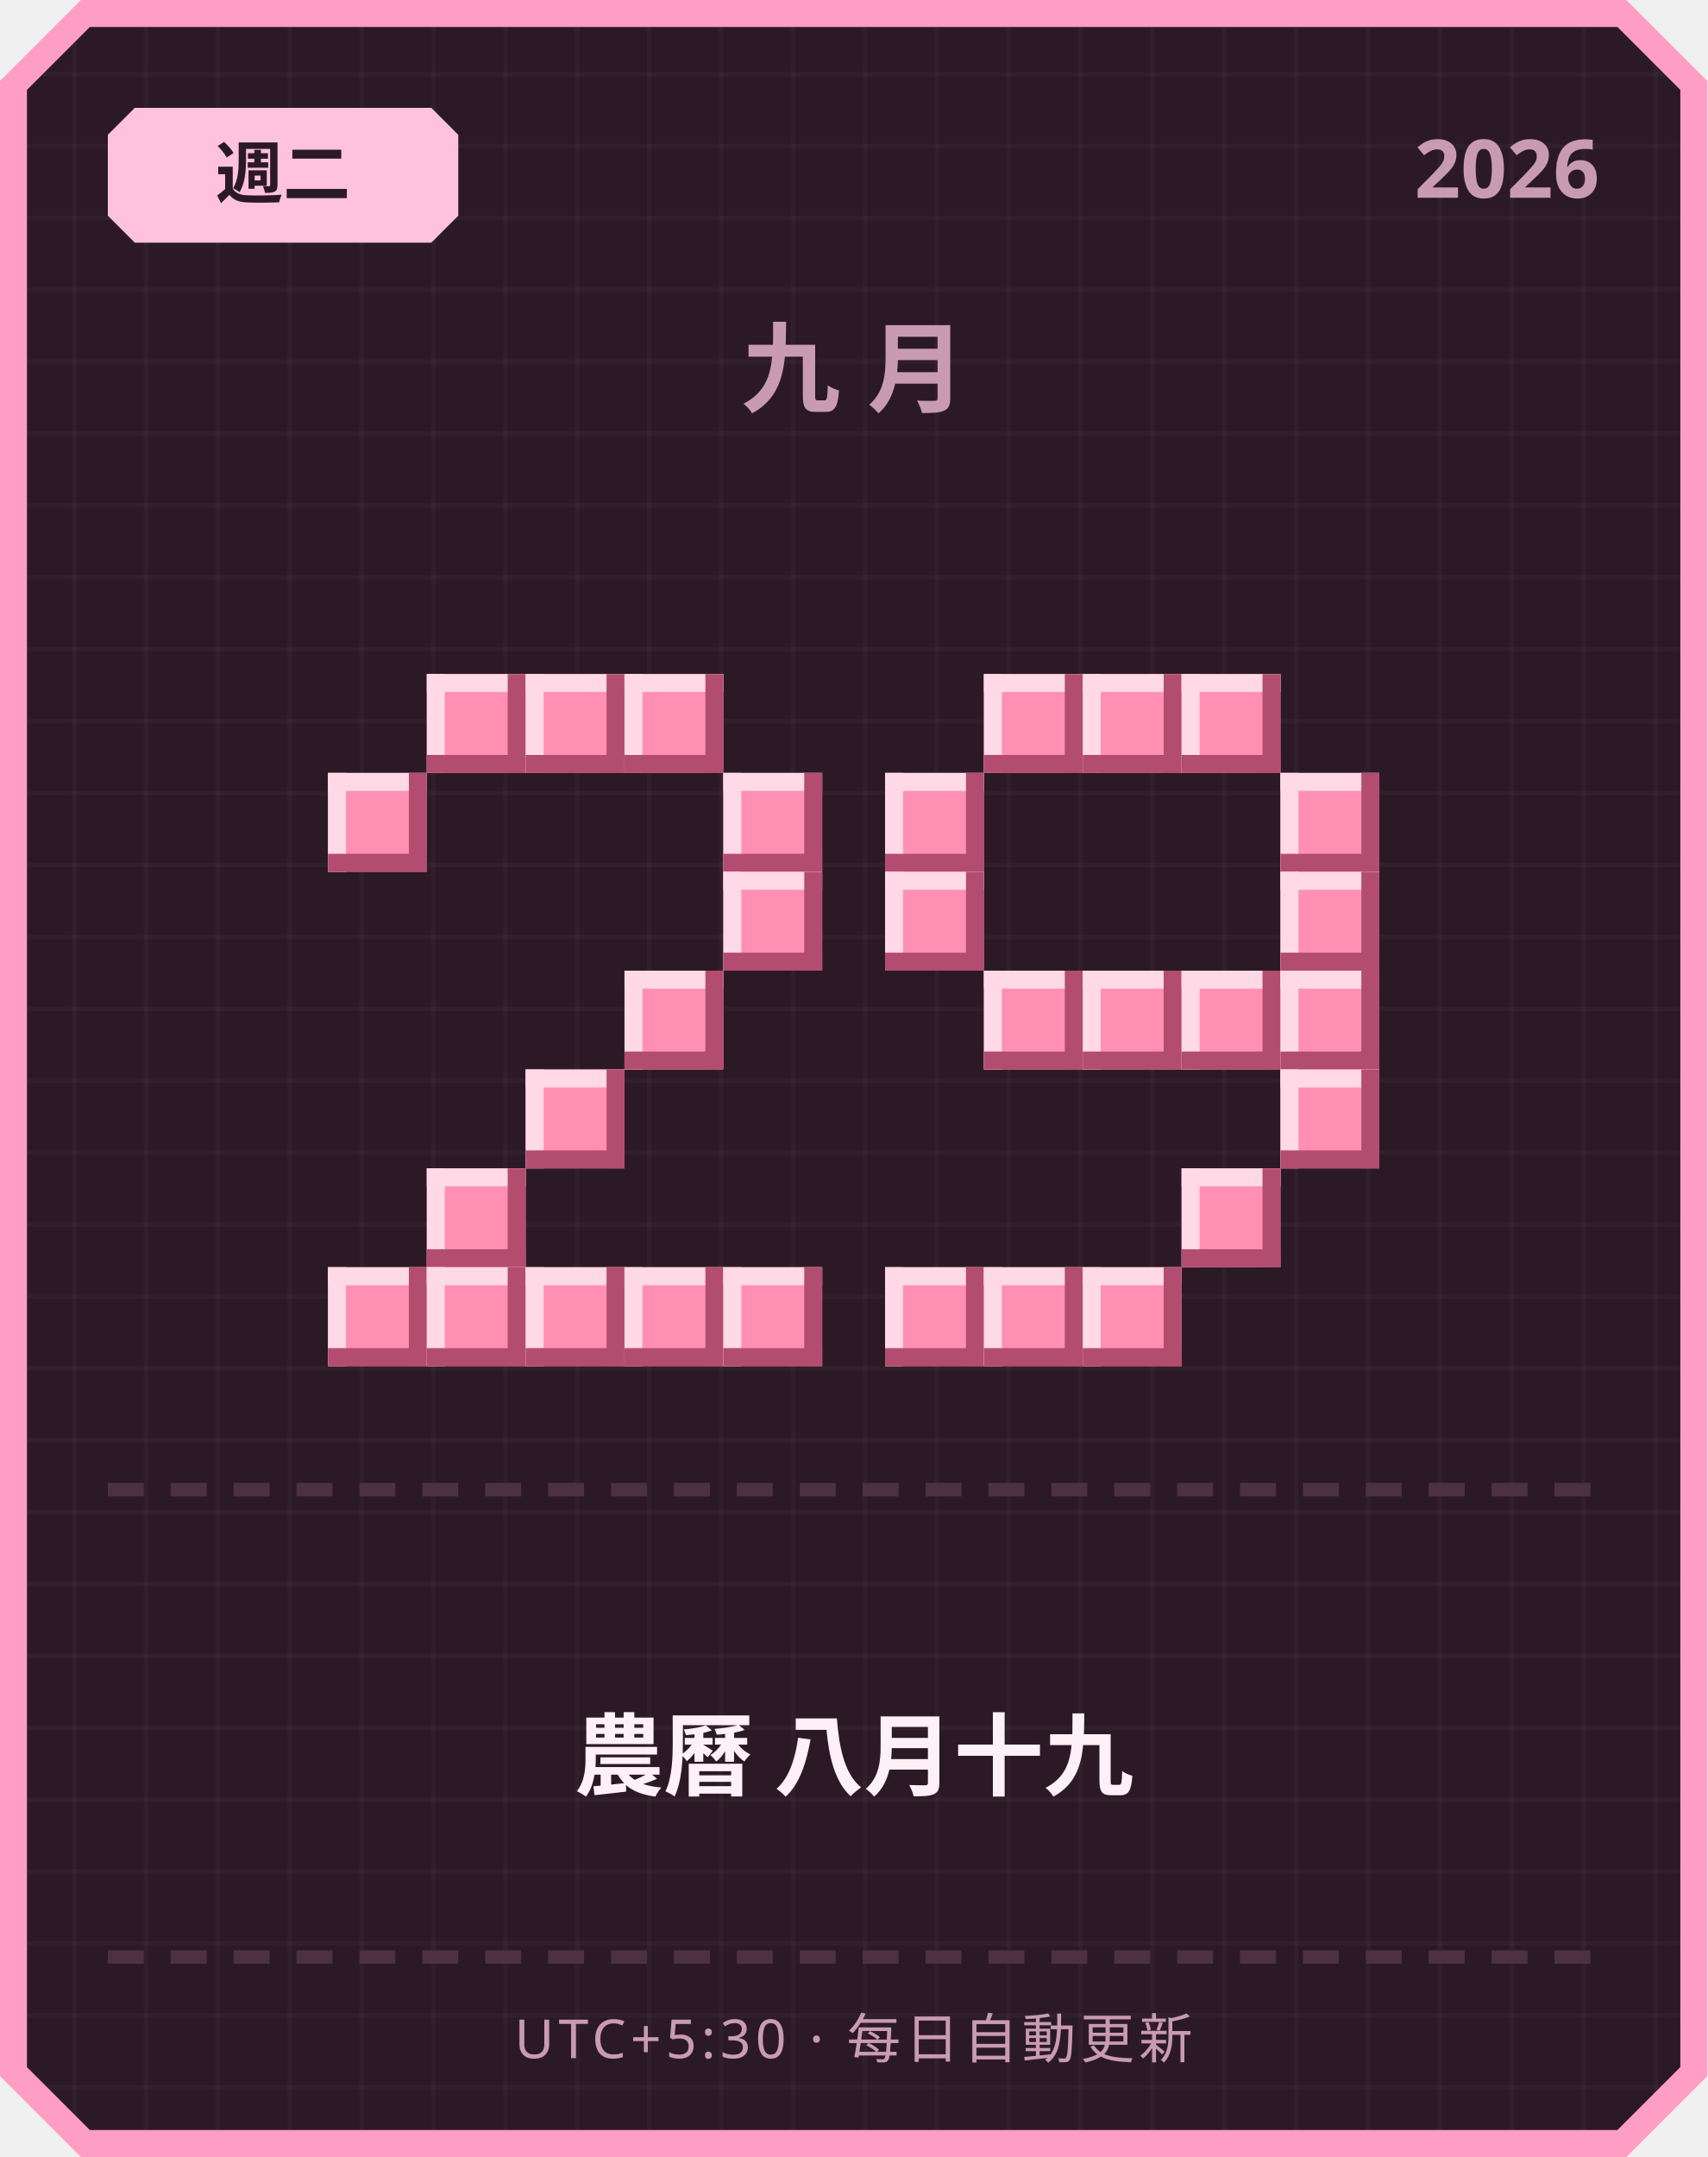
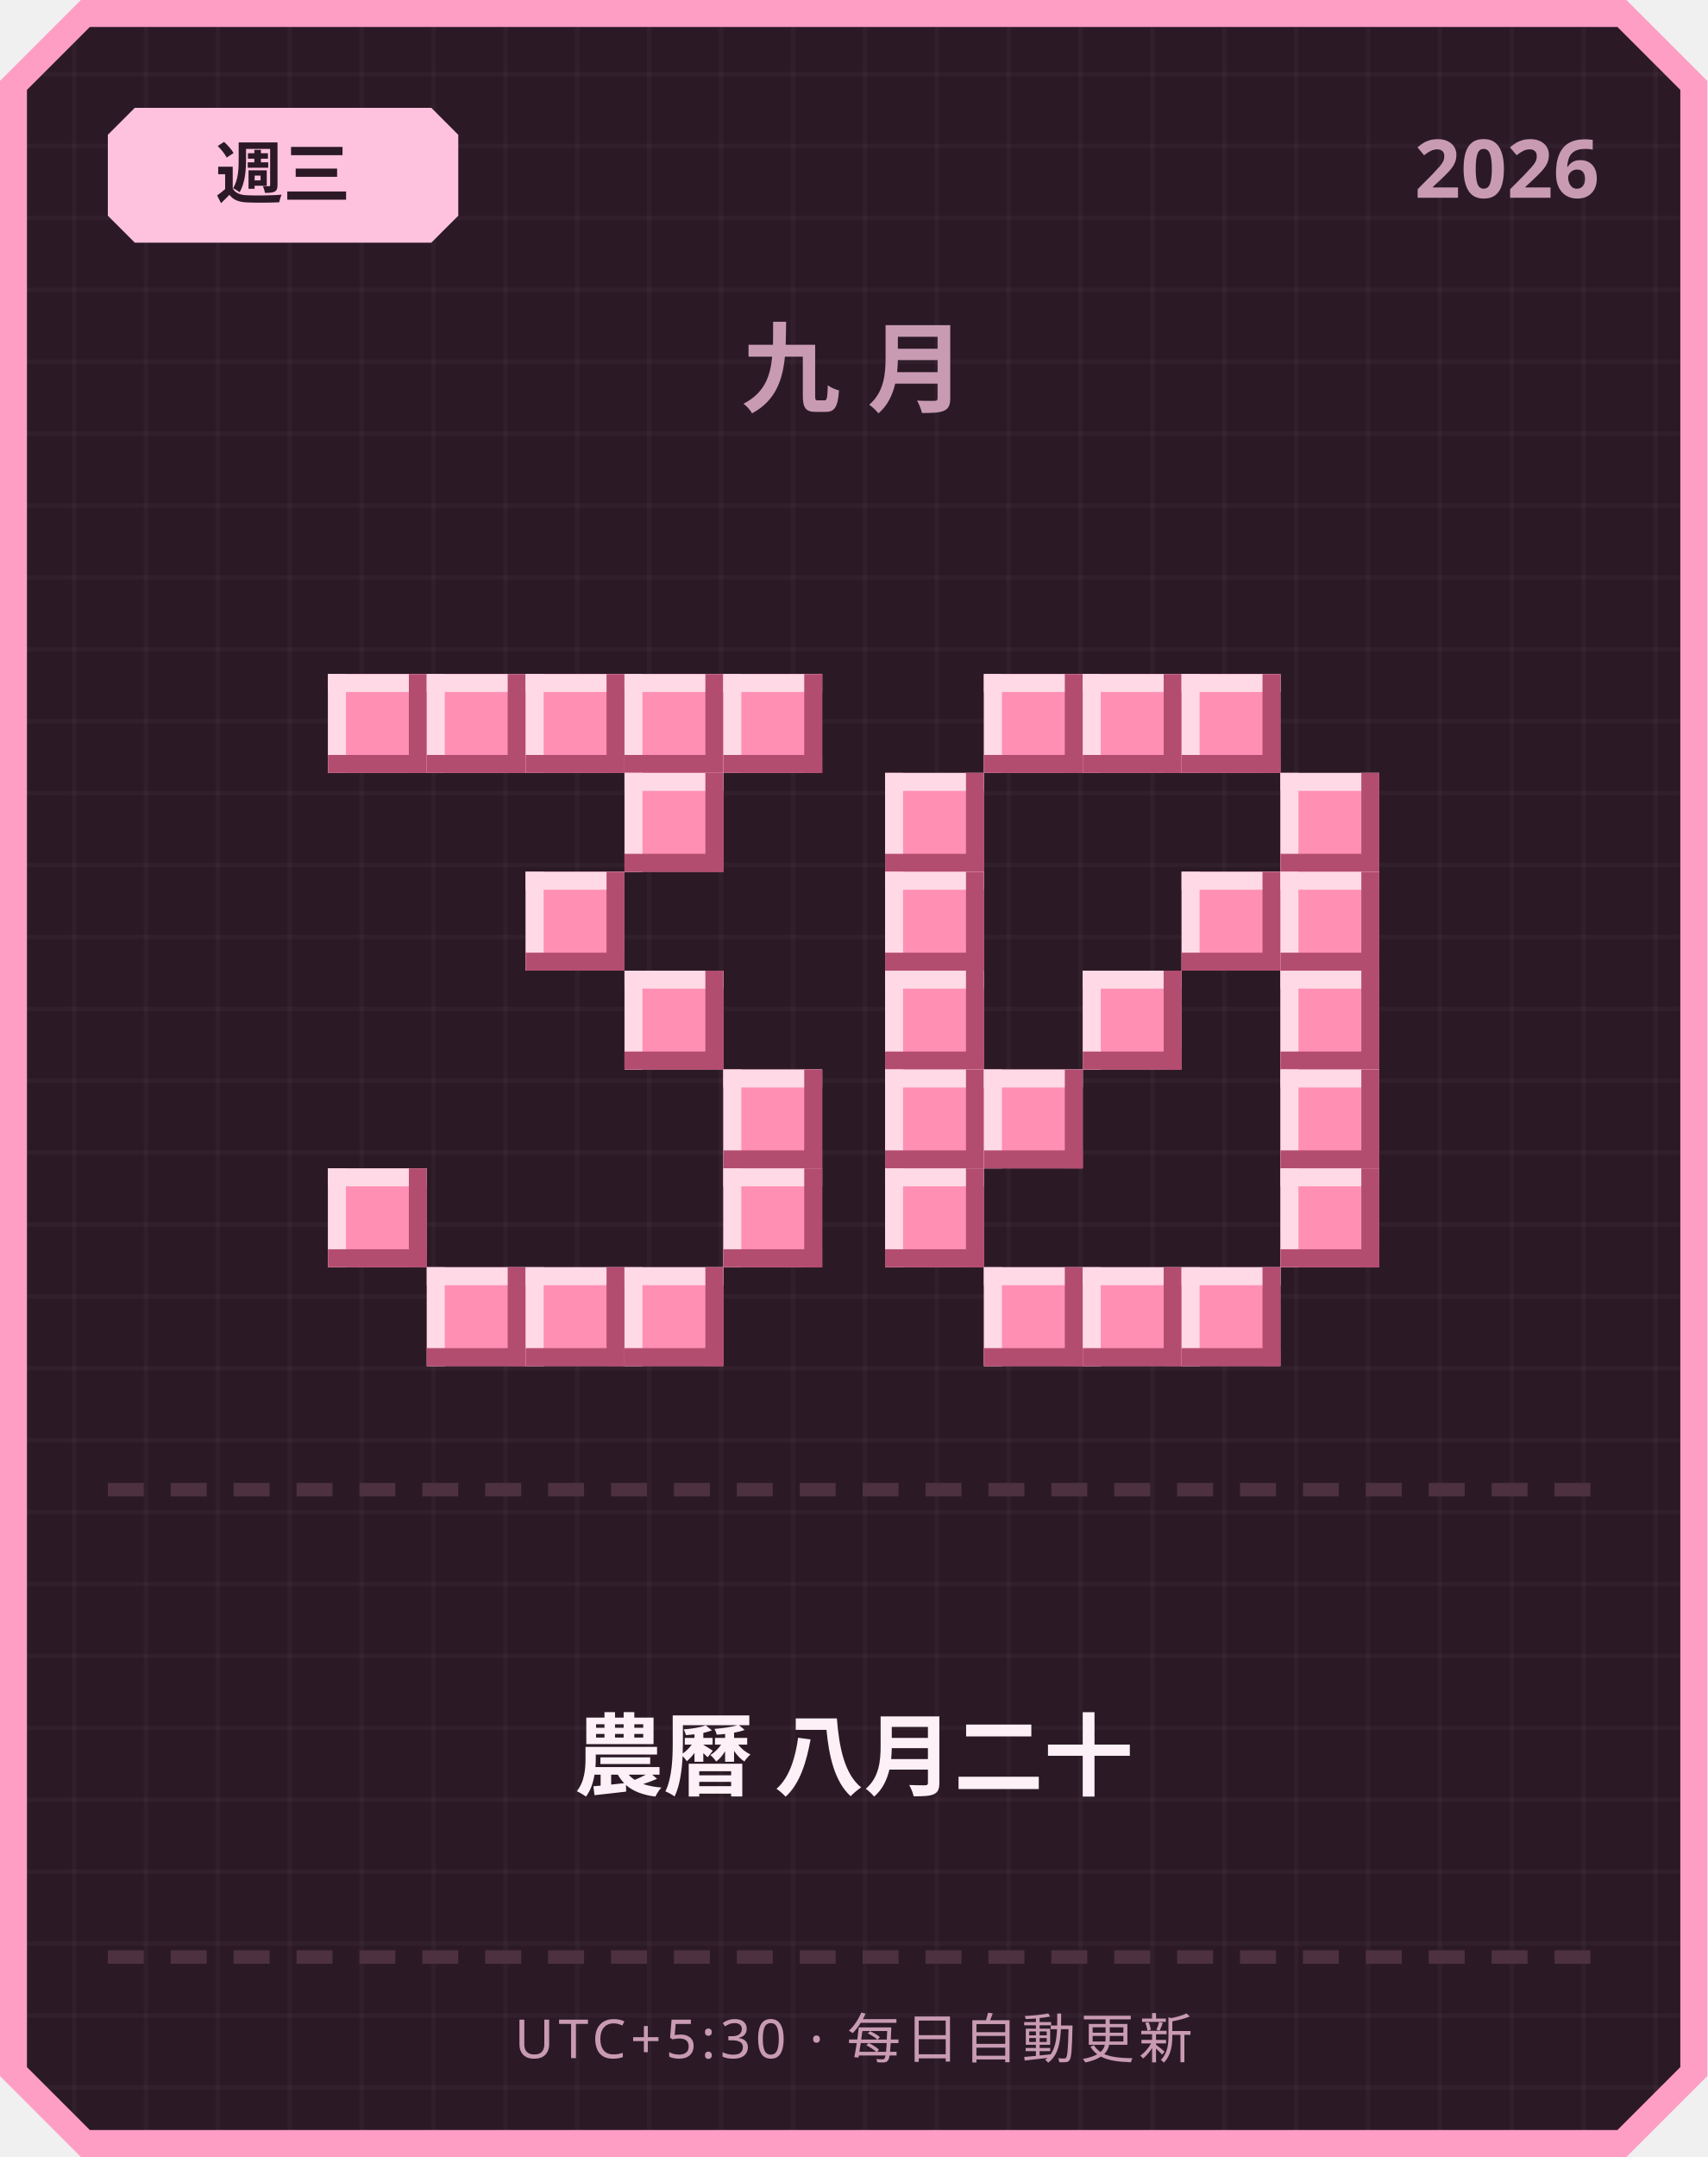
<svg xmlns="http://www.w3.org/2000/svg" width="380" height="480" viewBox="0 0 380 480">
  <defs>
    <pattern id="grid" width="16" height="16" patternUnits="userSpaceOnUse">
      <rect width="16" height="16" fill="#2b1a26" />
      <rect width="1" height="16" fill="#ffffff" opacity="0.03" />
      <rect width="16" height="1" fill="#ffffff" opacity="0.03" />
    </pattern>
  </defs>
  <path d="M 18,0 L 362,0 L 380,18 L 380,462 L 362,480 L 18,480 L 0,462 L 0,18 Z" fill="#ff9ec4" />
  <path d="M 20,6 L 360,6 L 374,20 L 374,460 L 360,474 L 20,474 L 6,460 L 6,20 Z" fill="url(#grid)" />
  <path d="M 30,24 L 96,24 L 102,30 L 102,48 L 96,54 L 30,54 L 24,48 L 24,30 Z" fill="#ffc2de" />
-   <text x="63" y="44" text-anchor="middle" font-family="'Segoe UI', sans-serif" font-size="15" font-weight="700" fill="#2b1a26">週二</text>
+   <text x="63" y="44" text-anchor="middle" font-family="'Segoe UI', sans-serif" font-size="15" font-weight="700" fill="#2b1a26">週三</text>
  <text x="356" y="44" text-anchor="end" font-family="'Segoe UI', sans-serif" font-size="18" font-weight="700" fill="#c99bb3">2026</text>
  <text x="190" y="90" text-anchor="middle" font-family="'Segoe UI', sans-serif" font-size="22" font-weight="700" letter-spacing="6" fill="#c99bb3">九月</text>
+   <rect x="73" y="150" width="22" height="22" fill="#ff8fb3" />
+   <rect x="73" y="150" width="22" height="4" fill="#ffd9e6" />
+   <rect x="73" y="150" width="4" height="22" fill="#ffd9e6" />
+   <rect x="73" y="168" width="22" height="4" fill="#b34d70" />
+   <rect x="91" y="150" width="4" height="22" fill="#b34d70" />
  <rect x="95" y="150" width="22" height="22" fill="#ff8fb3" />
  <rect x="95" y="150" width="22" height="4" fill="#ffd9e6" />
  <rect x="95" y="150" width="4" height="22" fill="#ffd9e6" />
  <rect x="95" y="168" width="22" height="4" fill="#b34d70" />
  <rect x="113" y="150" width="4" height="22" fill="#b34d70" />
  <rect x="117" y="150" width="22" height="22" fill="#ff8fb3" />
  <rect x="117" y="150" width="22" height="4" fill="#ffd9e6" />
  <rect x="117" y="150" width="4" height="22" fill="#ffd9e6" />
  <rect x="117" y="168" width="22" height="4" fill="#b34d70" />
  <rect x="135" y="150" width="4" height="22" fill="#b34d70" />
  <rect x="139" y="150" width="22" height="22" fill="#ff8fb3" />
  <rect x="139" y="150" width="22" height="4" fill="#ffd9e6" />
  <rect x="139" y="150" width="4" height="22" fill="#ffd9e6" />
  <rect x="139" y="168" width="22" height="4" fill="#b34d70" />
  <rect x="157" y="150" width="4" height="22" fill="#b34d70" />
-   <rect x="73" y="172" width="22" height="22" fill="#ff8fb3" />
-   <rect x="73" y="172" width="22" height="4" fill="#ffd9e6" />
-   <rect x="73" y="172" width="4" height="22" fill="#ffd9e6" />
-   <rect x="73" y="190" width="22" height="4" fill="#b34d70" />
-   <rect x="91" y="172" width="4" height="22" fill="#b34d70" />
-   <rect x="161" y="172" width="22" height="22" fill="#ff8fb3" />
-   <rect x="161" y="172" width="22" height="4" fill="#ffd9e6" />
-   <rect x="161" y="172" width="4" height="22" fill="#ffd9e6" />
-   <rect x="161" y="190" width="22" height="4" fill="#b34d70" />
-   <rect x="179" y="172" width="4" height="22" fill="#b34d70" />
-   <rect x="161" y="194" width="22" height="22" fill="#ff8fb3" />
-   <rect x="161" y="194" width="22" height="4" fill="#ffd9e6" />
-   <rect x="161" y="194" width="4" height="22" fill="#ffd9e6" />
-   <rect x="161" y="212" width="22" height="4" fill="#b34d70" />
-   <rect x="179" y="194" width="4" height="22" fill="#b34d70" />
+   <rect x="161" y="150" width="22" height="22" fill="#ff8fb3" />
+   <rect x="161" y="150" width="22" height="4" fill="#ffd9e6" />
+   <rect x="161" y="150" width="4" height="22" fill="#ffd9e6" />
+   <rect x="161" y="168" width="22" height="4" fill="#b34d70" />
+   <rect x="179" y="150" width="4" height="22" fill="#b34d70" />
+   <rect x="139" y="172" width="22" height="22" fill="#ff8fb3" />
+   <rect x="139" y="172" width="22" height="4" fill="#ffd9e6" />
+   <rect x="139" y="172" width="4" height="22" fill="#ffd9e6" />
+   <rect x="139" y="190" width="22" height="4" fill="#b34d70" />
+   <rect x="157" y="172" width="4" height="22" fill="#b34d70" />
+   <rect x="117" y="194" width="22" height="22" fill="#ff8fb3" />
+   <rect x="117" y="194" width="22" height="4" fill="#ffd9e6" />
+   <rect x="117" y="194" width="4" height="22" fill="#ffd9e6" />
+   <rect x="117" y="212" width="22" height="4" fill="#b34d70" />
+   <rect x="135" y="194" width="4" height="22" fill="#b34d70" />
  <rect x="139" y="216" width="22" height="22" fill="#ff8fb3" />
  <rect x="139" y="216" width="22" height="4" fill="#ffd9e6" />
  <rect x="139" y="216" width="4" height="22" fill="#ffd9e6" />
  <rect x="139" y="234" width="22" height="4" fill="#b34d70" />
  <rect x="157" y="216" width="4" height="22" fill="#b34d70" />
-   <rect x="117" y="238" width="22" height="22" fill="#ff8fb3" />
-   <rect x="117" y="238" width="22" height="4" fill="#ffd9e6" />
-   <rect x="117" y="238" width="4" height="22" fill="#ffd9e6" />
-   <rect x="117" y="256" width="22" height="4" fill="#b34d70" />
-   <rect x="135" y="238" width="4" height="22" fill="#b34d70" />
-   <rect x="95" y="260" width="22" height="22" fill="#ff8fb3" />
-   <rect x="95" y="260" width="22" height="4" fill="#ffd9e6" />
-   <rect x="95" y="260" width="4" height="22" fill="#ffd9e6" />
-   <rect x="95" y="278" width="22" height="4" fill="#b34d70" />
-   <rect x="113" y="260" width="4" height="22" fill="#b34d70" />
-   <rect x="73" y="282" width="22" height="22" fill="#ff8fb3" />
-   <rect x="73" y="282" width="22" height="4" fill="#ffd9e6" />
-   <rect x="73" y="282" width="4" height="22" fill="#ffd9e6" />
-   <rect x="73" y="300" width="22" height="4" fill="#b34d70" />
-   <rect x="91" y="282" width="4" height="22" fill="#b34d70" />
+   <rect x="161" y="238" width="22" height="22" fill="#ff8fb3" />
+   <rect x="161" y="238" width="22" height="4" fill="#ffd9e6" />
+   <rect x="161" y="238" width="4" height="22" fill="#ffd9e6" />
+   <rect x="161" y="256" width="22" height="4" fill="#b34d70" />
+   <rect x="179" y="238" width="4" height="22" fill="#b34d70" />
+   <rect x="73" y="260" width="22" height="22" fill="#ff8fb3" />
+   <rect x="73" y="260" width="22" height="4" fill="#ffd9e6" />
+   <rect x="73" y="260" width="4" height="22" fill="#ffd9e6" />
+   <rect x="73" y="278" width="22" height="4" fill="#b34d70" />
+   <rect x="91" y="260" width="4" height="22" fill="#b34d70" />
+   <rect x="161" y="260" width="22" height="22" fill="#ff8fb3" />
+   <rect x="161" y="260" width="22" height="4" fill="#ffd9e6" />
+   <rect x="161" y="260" width="4" height="22" fill="#ffd9e6" />
+   <rect x="161" y="278" width="22" height="4" fill="#b34d70" />
+   <rect x="179" y="260" width="4" height="22" fill="#b34d70" />
  <rect x="95" y="282" width="22" height="22" fill="#ff8fb3" />
  <rect x="95" y="282" width="22" height="4" fill="#ffd9e6" />
  <rect x="95" y="282" width="4" height="22" fill="#ffd9e6" />
  <rect x="95" y="300" width="22" height="4" fill="#b34d70" />
  <rect x="113" y="282" width="4" height="22" fill="#b34d70" />
  <rect x="117" y="282" width="22" height="22" fill="#ff8fb3" />
  <rect x="117" y="282" width="22" height="4" fill="#ffd9e6" />
  <rect x="117" y="282" width="4" height="22" fill="#ffd9e6" />
  <rect x="117" y="300" width="22" height="4" fill="#b34d70" />
  <rect x="135" y="282" width="4" height="22" fill="#b34d70" />
  <rect x="139" y="282" width="22" height="22" fill="#ff8fb3" />
  <rect x="139" y="282" width="22" height="4" fill="#ffd9e6" />
  <rect x="139" y="282" width="4" height="22" fill="#ffd9e6" />
  <rect x="139" y="300" width="22" height="4" fill="#b34d70" />
  <rect x="157" y="282" width="4" height="22" fill="#b34d70" />
-   <rect x="161" y="282" width="22" height="22" fill="#ff8fb3" />
-   <rect x="161" y="282" width="22" height="4" fill="#ffd9e6" />
-   <rect x="161" y="282" width="4" height="22" fill="#ffd9e6" />
-   <rect x="161" y="300" width="22" height="4" fill="#b34d70" />
-   <rect x="179" y="282" width="4" height="22" fill="#b34d70" />
  <rect x="219" y="150" width="22" height="22" fill="#ff8fb3" />
  <rect x="219" y="150" width="22" height="4" fill="#ffd9e6" />
  <rect x="219" y="150" width="4" height="22" fill="#ffd9e6" />
  <rect x="219" y="168" width="22" height="4" fill="#b34d70" />
  <rect x="237" y="150" width="4" height="22" fill="#b34d70" />
  <rect x="241" y="150" width="22" height="22" fill="#ff8fb3" />
  <rect x="241" y="150" width="22" height="4" fill="#ffd9e6" />
  <rect x="241" y="150" width="4" height="22" fill="#ffd9e6" />
  <rect x="241" y="168" width="22" height="4" fill="#b34d70" />
  <rect x="259" y="150" width="4" height="22" fill="#b34d70" />
  <rect x="263" y="150" width="22" height="22" fill="#ff8fb3" />
  <rect x="263" y="150" width="22" height="4" fill="#ffd9e6" />
  <rect x="263" y="150" width="4" height="22" fill="#ffd9e6" />
  <rect x="263" y="168" width="22" height="4" fill="#b34d70" />
  <rect x="281" y="150" width="4" height="22" fill="#b34d70" />
  <rect x="197" y="172" width="22" height="22" fill="#ff8fb3" />
  <rect x="197" y="172" width="22" height="4" fill="#ffd9e6" />
  <rect x="197" y="172" width="4" height="22" fill="#ffd9e6" />
  <rect x="197" y="190" width="22" height="4" fill="#b34d70" />
  <rect x="215" y="172" width="4" height="22" fill="#b34d70" />
  <rect x="285" y="172" width="22" height="22" fill="#ff8fb3" />
  <rect x="285" y="172" width="22" height="4" fill="#ffd9e6" />
  <rect x="285" y="172" width="4" height="22" fill="#ffd9e6" />
  <rect x="285" y="190" width="22" height="4" fill="#b34d70" />
  <rect x="303" y="172" width="4" height="22" fill="#b34d70" />
  <rect x="197" y="194" width="22" height="22" fill="#ff8fb3" />
  <rect x="197" y="194" width="22" height="4" fill="#ffd9e6" />
  <rect x="197" y="194" width="4" height="22" fill="#ffd9e6" />
  <rect x="197" y="212" width="22" height="4" fill="#b34d70" />
  <rect x="215" y="194" width="4" height="22" fill="#b34d70" />
+   <rect x="263" y="194" width="22" height="22" fill="#ff8fb3" />
+   <rect x="263" y="194" width="22" height="4" fill="#ffd9e6" />
+   <rect x="263" y="194" width="4" height="22" fill="#ffd9e6" />
+   <rect x="263" y="212" width="22" height="4" fill="#b34d70" />
+   <rect x="281" y="194" width="4" height="22" fill="#b34d70" />
  <rect x="285" y="194" width="22" height="22" fill="#ff8fb3" />
  <rect x="285" y="194" width="22" height="4" fill="#ffd9e6" />
  <rect x="285" y="194" width="4" height="22" fill="#ffd9e6" />
  <rect x="285" y="212" width="22" height="4" fill="#b34d70" />
  <rect x="303" y="194" width="4" height="22" fill="#b34d70" />
-   <rect x="219" y="216" width="22" height="22" fill="#ff8fb3" />
-   <rect x="219" y="216" width="22" height="4" fill="#ffd9e6" />
-   <rect x="219" y="216" width="4" height="22" fill="#ffd9e6" />
-   <rect x="219" y="234" width="22" height="4" fill="#b34d70" />
-   <rect x="237" y="216" width="4" height="22" fill="#b34d70" />
+   <rect x="197" y="216" width="22" height="22" fill="#ff8fb3" />
+   <rect x="197" y="216" width="22" height="4" fill="#ffd9e6" />
+   <rect x="197" y="216" width="4" height="22" fill="#ffd9e6" />
+   <rect x="197" y="234" width="22" height="4" fill="#b34d70" />
+   <rect x="215" y="216" width="4" height="22" fill="#b34d70" />
  <rect x="241" y="216" width="22" height="22" fill="#ff8fb3" />
  <rect x="241" y="216" width="22" height="4" fill="#ffd9e6" />
  <rect x="241" y="216" width="4" height="22" fill="#ffd9e6" />
  <rect x="241" y="234" width="22" height="4" fill="#b34d70" />
  <rect x="259" y="216" width="4" height="22" fill="#b34d70" />
-   <rect x="263" y="216" width="22" height="22" fill="#ff8fb3" />
-   <rect x="263" y="216" width="22" height="4" fill="#ffd9e6" />
-   <rect x="263" y="216" width="4" height="22" fill="#ffd9e6" />
-   <rect x="263" y="234" width="22" height="4" fill="#b34d70" />
-   <rect x="281" y="216" width="4" height="22" fill="#b34d70" />
  <rect x="285" y="216" width="22" height="22" fill="#ff8fb3" />
  <rect x="285" y="216" width="22" height="4" fill="#ffd9e6" />
  <rect x="285" y="216" width="4" height="22" fill="#ffd9e6" />
  <rect x="285" y="234" width="22" height="4" fill="#b34d70" />
  <rect x="303" y="216" width="4" height="22" fill="#b34d70" />
+   <rect x="197" y="238" width="22" height="22" fill="#ff8fb3" />
+   <rect x="197" y="238" width="22" height="4" fill="#ffd9e6" />
+   <rect x="197" y="238" width="4" height="22" fill="#ffd9e6" />
+   <rect x="197" y="256" width="22" height="4" fill="#b34d70" />
+   <rect x="215" y="238" width="4" height="22" fill="#b34d70" />
+   <rect x="219" y="238" width="22" height="22" fill="#ff8fb3" />
+   <rect x="219" y="238" width="22" height="4" fill="#ffd9e6" />
+   <rect x="219" y="238" width="4" height="22" fill="#ffd9e6" />
+   <rect x="219" y="256" width="22" height="4" fill="#b34d70" />
+   <rect x="237" y="238" width="4" height="22" fill="#b34d70" />
  <rect x="285" y="238" width="22" height="22" fill="#ff8fb3" />
  <rect x="285" y="238" width="22" height="4" fill="#ffd9e6" />
  <rect x="285" y="238" width="4" height="22" fill="#ffd9e6" />
  <rect x="285" y="256" width="22" height="4" fill="#b34d70" />
  <rect x="303" y="238" width="4" height="22" fill="#b34d70" />
-   <rect x="263" y="260" width="22" height="22" fill="#ff8fb3" />
-   <rect x="263" y="260" width="22" height="4" fill="#ffd9e6" />
-   <rect x="263" y="260" width="4" height="22" fill="#ffd9e6" />
-   <rect x="263" y="278" width="22" height="4" fill="#b34d70" />
-   <rect x="281" y="260" width="4" height="22" fill="#b34d70" />
-   <rect x="197" y="282" width="22" height="22" fill="#ff8fb3" />
-   <rect x="197" y="282" width="22" height="4" fill="#ffd9e6" />
-   <rect x="197" y="282" width="4" height="22" fill="#ffd9e6" />
-   <rect x="197" y="300" width="22" height="4" fill="#b34d70" />
-   <rect x="215" y="282" width="4" height="22" fill="#b34d70" />
+   <rect x="197" y="260" width="22" height="22" fill="#ff8fb3" />
+   <rect x="197" y="260" width="22" height="4" fill="#ffd9e6" />
+   <rect x="197" y="260" width="4" height="22" fill="#ffd9e6" />
+   <rect x="197" y="278" width="22" height="4" fill="#b34d70" />
+   <rect x="215" y="260" width="4" height="22" fill="#b34d70" />
+   <rect x="285" y="260" width="22" height="22" fill="#ff8fb3" />
+   <rect x="285" y="260" width="22" height="4" fill="#ffd9e6" />
+   <rect x="285" y="260" width="4" height="22" fill="#ffd9e6" />
+   <rect x="285" y="278" width="22" height="4" fill="#b34d70" />
+   <rect x="303" y="260" width="4" height="22" fill="#b34d70" />
  <rect x="219" y="282" width="22" height="22" fill="#ff8fb3" />
  <rect x="219" y="282" width="22" height="4" fill="#ffd9e6" />
  <rect x="219" y="282" width="4" height="22" fill="#ffd9e6" />
  <rect x="219" y="300" width="22" height="4" fill="#b34d70" />
  <rect x="237" y="282" width="4" height="22" fill="#b34d70" />
  <rect x="241" y="282" width="22" height="22" fill="#ff8fb3" />
  <rect x="241" y="282" width="22" height="4" fill="#ffd9e6" />
  <rect x="241" y="282" width="4" height="22" fill="#ffd9e6" />
  <rect x="241" y="300" width="22" height="4" fill="#b34d70" />
  <rect x="259" y="282" width="4" height="22" fill="#b34d70" />
+   <rect x="263" y="282" width="22" height="22" fill="#ff8fb3" />
+   <rect x="263" y="282" width="22" height="4" fill="#ffd9e6" />
+   <rect x="263" y="282" width="4" height="22" fill="#ffd9e6" />
+   <rect x="263" y="300" width="22" height="4" fill="#b34d70" />
+   <rect x="281" y="282" width="4" height="22" fill="#b34d70" />
  <rect x="24" y="330" width="8" height="3" fill="#4d3140" />
  <rect x="38" y="330" width="8" height="3" fill="#4d3140" />
  <rect x="52" y="330" width="8" height="3" fill="#4d3140" />
  <rect x="66" y="330" width="8" height="3" fill="#4d3140" />
  <rect x="80" y="330" width="8" height="3" fill="#4d3140" />
  <rect x="94" y="330" width="8" height="3" fill="#4d3140" />
  <rect x="108" y="330" width="8" height="3" fill="#4d3140" />
  <rect x="122" y="330" width="8" height="3" fill="#4d3140" />
  <rect x="136" y="330" width="8" height="3" fill="#4d3140" />
  <rect x="150" y="330" width="8" height="3" fill="#4d3140" />
  <rect x="164" y="330" width="8" height="3" fill="#4d3140" />
  <rect x="178" y="330" width="8" height="3" fill="#4d3140" />
  <rect x="192" y="330" width="8" height="3" fill="#4d3140" />
  <rect x="206" y="330" width="8" height="3" fill="#4d3140" />
  <rect x="220" y="330" width="8" height="3" fill="#4d3140" />
  <rect x="234" y="330" width="8" height="3" fill="#4d3140" />
  <rect x="248" y="330" width="8" height="3" fill="#4d3140" />
  <rect x="262" y="330" width="8" height="3" fill="#4d3140" />
  <rect x="276" y="330" width="8" height="3" fill="#4d3140" />
  <rect x="290" y="330" width="8" height="3" fill="#4d3140" />
  <rect x="304" y="330" width="8" height="3" fill="#4d3140" />
  <rect x="318" y="330" width="8" height="3" fill="#4d3140" />
  <rect x="332" y="330" width="8" height="3" fill="#4d3140" />
  <rect x="346" y="330" width="8" height="3" fill="#4d3140" />
-   <text x="190" y="398" text-anchor="middle" font-family="'Segoe UI', 'Microsoft JhengHei', sans-serif" font-size="20" font-weight="700" fill="#fdf0f6">農曆 八月十九</text>
+   <text x="190" y="398" text-anchor="middle" font-family="'Segoe UI', 'Microsoft JhengHei', sans-serif" font-size="20" font-weight="700" fill="#fdf0f6">農曆 八月二十</text>
  <rect x="24" y="434" width="8" height="3" fill="#4d3140" />
  <rect x="38" y="434" width="8" height="3" fill="#4d3140" />
  <rect x="52" y="434" width="8" height="3" fill="#4d3140" />
  <rect x="66" y="434" width="8" height="3" fill="#4d3140" />
  <rect x="80" y="434" width="8" height="3" fill="#4d3140" />
  <rect x="94" y="434" width="8" height="3" fill="#4d3140" />
  <rect x="108" y="434" width="8" height="3" fill="#4d3140" />
  <rect x="122" y="434" width="8" height="3" fill="#4d3140" />
  <rect x="136" y="434" width="8" height="3" fill="#4d3140" />
  <rect x="150" y="434" width="8" height="3" fill="#4d3140" />
  <rect x="164" y="434" width="8" height="3" fill="#4d3140" />
  <rect x="178" y="434" width="8" height="3" fill="#4d3140" />
  <rect x="192" y="434" width="8" height="3" fill="#4d3140" />
  <rect x="206" y="434" width="8" height="3" fill="#4d3140" />
  <rect x="220" y="434" width="8" height="3" fill="#4d3140" />
  <rect x="234" y="434" width="8" height="3" fill="#4d3140" />
  <rect x="248" y="434" width="8" height="3" fill="#4d3140" />
  <rect x="262" y="434" width="8" height="3" fill="#4d3140" />
  <rect x="276" y="434" width="8" height="3" fill="#4d3140" />
  <rect x="290" y="434" width="8" height="3" fill="#4d3140" />
  <rect x="304" y="434" width="8" height="3" fill="#4d3140" />
  <rect x="318" y="434" width="8" height="3" fill="#4d3140" />
  <rect x="332" y="434" width="8" height="3" fill="#4d3140" />
  <rect x="346" y="434" width="8" height="3" fill="#4d3140" />
  <text x="190" y="458" text-anchor="middle" font-family="'Segoe UI', sans-serif" font-size="12" letter-spacing="1" fill="#c99bb3">UTC+5:30 · 每日自動更新</text>
</svg>
